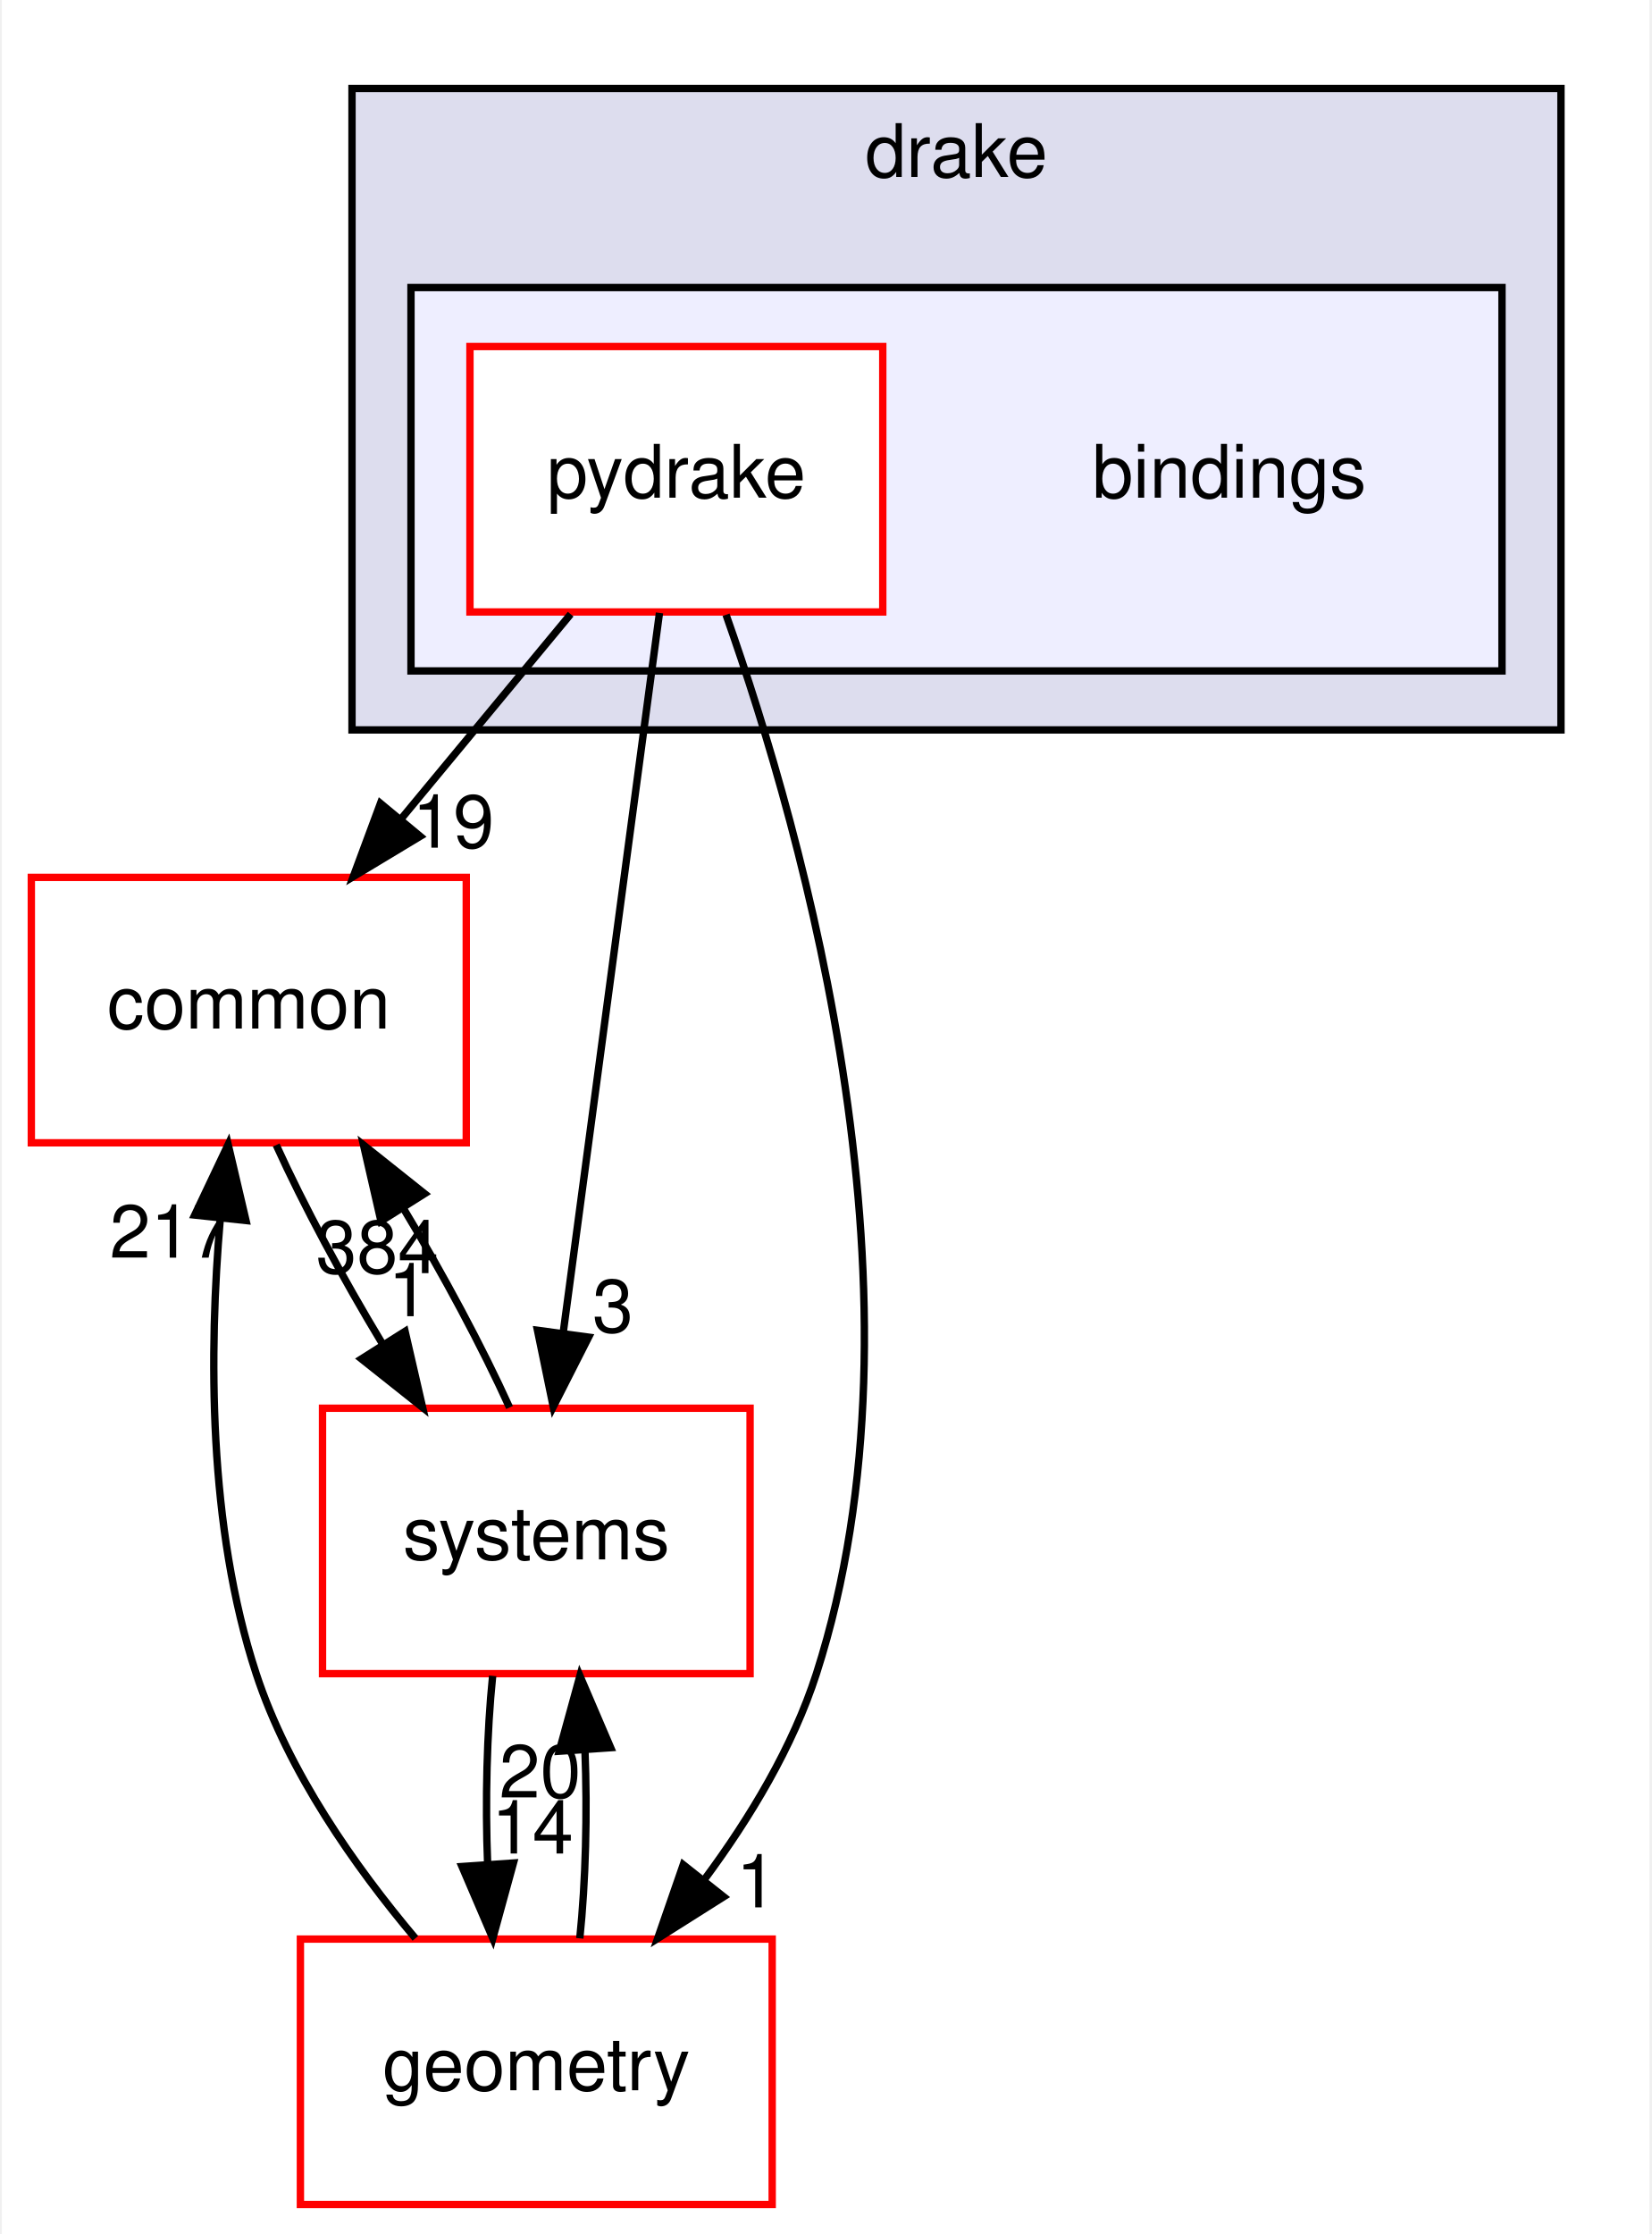
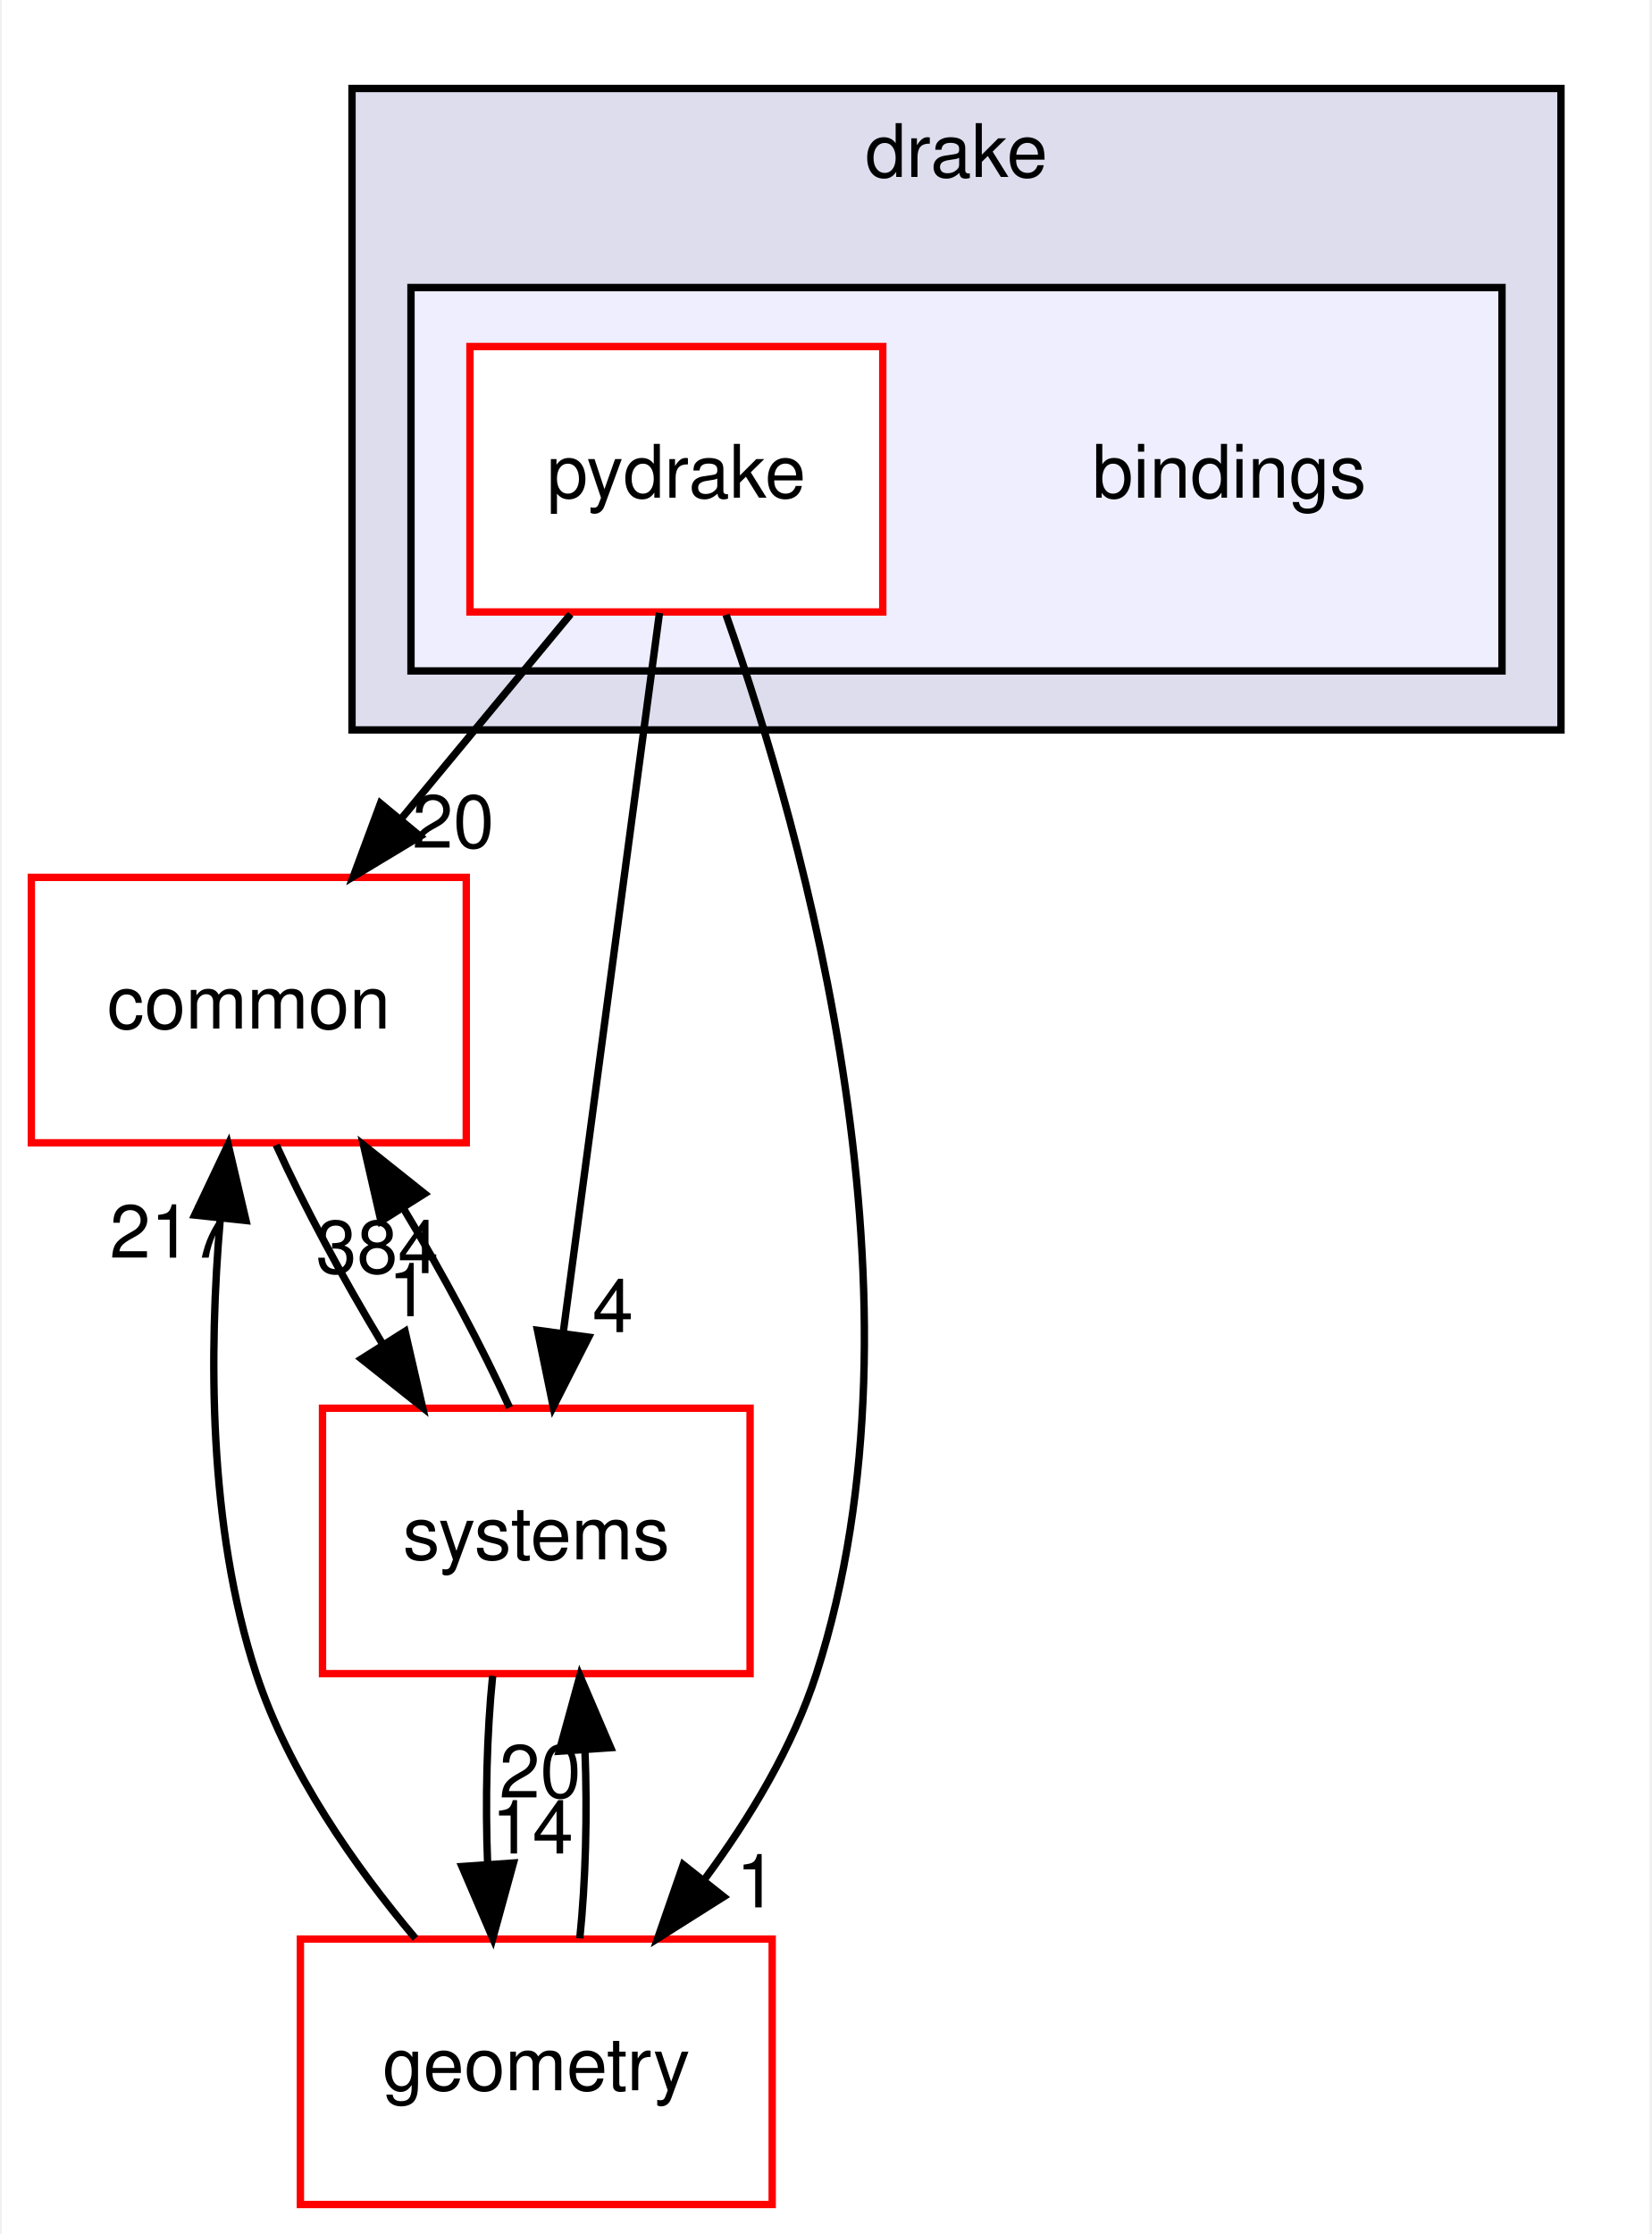
<svg xmlns="http://www.w3.org/2000/svg" xmlns:xlink="http://www.w3.org/1999/xlink" width="224pt" height="303pt" viewBox="0.00 0.00 223.50 303.00">
  <g id="graph0" class="graph" transform="scale(1 1) rotate(0) translate(4 299)">
    <polygon fill="white" stroke="transparent" points="-4,4 -4,-299 219.5,-299 219.5,4 -4,4" />
    <g id="clust1" class="cluster">
      <g id="a_clust1">
        <a xlink:href="dir_f1666844dc41ec91c14125b680b7be1b.html" target="_top" xlink:title="drake">
          <polygon fill="#ddddee" stroke="black" points="43.5,-200 43.5,-287 207.5,-287 207.5,-200 43.5,-200" />
          <text text-anchor="middle" x="125.5" y="-275" font-family="Helvetica,sans-Serif" font-size="10.00">drake</text>
        </a>
      </g>
    </g>
    <g id="clust2" class="cluster">
      <g id="a_clust2">
        <a xlink:href="dir_a8013f4957f3230075674e48512c1ba8.html" target="_top">
          <polygon fill="#eeeeff" stroke="black" points="51.5,-208 51.5,-260 199.5,-260 199.5,-208 51.5,-208" />
        </a>
      </g>
    </g>
    <g id="node1" class="node">
      <text text-anchor="middle" x="162.5" y="-231.5" font-family="Helvetica,sans-Serif" font-size="10.00">bindings</text>
    </g>
    <g id="node2" class="node">
      <g id="a_node2">
        <a xlink:href="dir_8816e59dc2bf9c067e8fdc1ddb07dc45.html" target="_top" xlink:title="pydrake">
          <polygon fill="white" stroke="red" points="115.5,-252 59.5,-252 59.5,-216 115.5,-216 115.5,-252" />
          <text text-anchor="middle" x="87.5" y="-231.5" font-family="Helvetica,sans-Serif" font-size="10.00">pydrake</text>
        </a>
      </g>
    </g>
    <g id="node3" class="node">
      <g id="a_node3">
        <a xlink:href="dir_a36da230f0956f48b11c85f7d599788f.html" target="_top" xlink:title="common">
          <polygon fill="white" stroke="red" points="59,-180 0,-180 0,-144 59,-144 59,-180" />
          <text text-anchor="middle" x="29.5" y="-159.5" font-family="Helvetica,sans-Serif" font-size="10.00">common</text>
        </a>
      </g>
    </g>
    <g id="edge1" class="edge">
      <path fill="none" stroke="black" d="M73.16,-215.7C66.21,-207.3 57.73,-197.07 50.1,-187.86" />
      <polygon fill="black" stroke="black" points="52.75,-185.57 43.67,-180.1 47.36,-190.04 52.75,-185.57" />
      <g id="a_edge1-headlabel">
-         <a xlink:href="dir_000002_000015.html" target="_top" xlink:title="19">
-           <text text-anchor="middle" x="57.23" y="-184.03" font-family="Helvetica,sans-Serif" font-size="10.00">19</text>
+         <a xlink:href="dir_000002_000015.html" target="_top" xlink:title="20">
+           <text text-anchor="middle" x="57.23" y="-184.03" font-family="Helvetica,sans-Serif" font-size="10.00">20</text>
        </a>
      </g>
    </g>
    <g id="node4" class="node">
      <g id="a_node4">
        <a xlink:href="dir_d739e095b49d8b72164589d00310017d.html" target="_top" xlink:title="geometry">
          <polygon fill="white" stroke="red" points="100.5,-36 36.5,-36 36.5,0 100.5,0 100.5,-36" />
          <text text-anchor="middle" x="68.5" y="-15.5" font-family="Helvetica,sans-Serif" font-size="10.00">geometry</text>
        </a>
      </g>
    </g>
    <g id="edge2" class="edge">
      <path fill="none" stroke="black" d="M94.24,-215.62C104.86,-185.59 122.69,-122.37 106.5,-72 103.31,-62.08 97.5,-52.44 91.37,-44.17" />
      <polygon fill="black" stroke="black" points="93.92,-41.74 84.96,-36.08 88.43,-46.09 93.92,-41.74" />
      <g id="a_edge2-headlabel">
        <a xlink:href="dir_000002_000053.html" target="_top" xlink:title="1">
          <text text-anchor="middle" x="98.38" y="-40.3" font-family="Helvetica,sans-Serif" font-size="10.00">1</text>
        </a>
      </g>
    </g>
    <g id="node5" class="node">
      <g id="a_node5">
        <a xlink:href="dir_b7a0e33b407baa23d8a077e33033c988.html" target="_top" xlink:title="systems">
          <polygon fill="white" stroke="red" points="97.5,-108 39.5,-108 39.5,-72 97.5,-72 97.5,-108" />
          <text text-anchor="middle" x="68.5" y="-87.5" font-family="Helvetica,sans-Serif" font-size="10.00">systems</text>
        </a>
      </g>
    </g>
    <g id="edge3" class="edge">
      <path fill="none" stroke="black" d="M85.21,-215.87C81.97,-191.67 76.02,-147.21 72.17,-118.39" />
      <polygon fill="black" stroke="black" points="75.6,-117.64 70.8,-108.19 68.66,-118.57 75.6,-117.64" />
      <g id="a_edge3-headlabel">
-         <a xlink:href="dir_000002_000081.html" target="_top" xlink:title="3">
-           <text text-anchor="middle" x="78.89" y="-118.32" font-family="Helvetica,sans-Serif" font-size="10.00">3</text>
+         <a xlink:href="dir_000002_000081.html" target="_top" xlink:title="4">
+           <text text-anchor="middle" x="78.89" y="-118.32" font-family="Helvetica,sans-Serif" font-size="10.00">4</text>
        </a>
      </g>
    </g>
    <g id="edge4" class="edge">
      <path fill="none" stroke="black" d="M33.22,-143.7C36.92,-135.56 42.21,-125.69 47.65,-116.7" />
      <polygon fill="black" stroke="black" points="50.7,-118.43 53.08,-108.1 44.78,-114.69 50.7,-118.43" />
      <g id="a_edge4-headlabel">
        <a xlink:href="dir_000015_000081.html" target="_top" xlink:title="1">
          <text text-anchor="middle" x="51.18" y="-120.48" font-family="Helvetica,sans-Serif" font-size="10.00">1</text>
        </a>
      </g>
    </g>
    <g id="edge5" class="edge">
      <path fill="none" stroke="black" d="M52.1,-36.1C43.92,-45.81 34.87,-58.66 30.5,-72 23.97,-91.91 24.08,-115.71 25.63,-133.68" />
      <polygon fill="black" stroke="black" points="22.16,-134.2 26.7,-143.77 29.12,-133.46 22.16,-134.2" />
      <g id="a_edge5-headlabel">
        <a xlink:href="dir_000053_000015.html" target="_top" xlink:title="217">
          <text text-anchor="middle" x="18.96" y="-128.42" font-family="Helvetica,sans-Serif" font-size="10.00">217</text>
        </a>
      </g>
    </g>
    <g id="edge6" class="edge">
      <path fill="none" stroke="black" d="M74.4,-36.1C75.2,-43.79 75.44,-53.05 75.1,-61.67" />
      <polygon fill="black" stroke="black" points="71.61,-61.48 74.42,-71.7 78.59,-61.96 71.61,-61.48" />
      <g id="a_edge6-headlabel">
        <a xlink:href="dir_000053_000081.html" target="_top" xlink:title="20">
          <text text-anchor="middle" x="69.02" y="-55.2" font-family="Helvetica,sans-Serif" font-size="10.00">20</text>
        </a>
      </g>
    </g>
    <g id="edge7" class="edge">
      <path fill="none" stroke="black" d="M64.87,-108.1C61.2,-116.21 55.92,-126.08 50.49,-135.08" />
      <polygon fill="black" stroke="black" points="47.43,-133.37 45.06,-143.7 53.35,-137.1 47.43,-133.37" />
      <g id="a_edge7-headlabel">
        <a xlink:href="dir_000081_000015.html" target="_top" xlink:title="384">
          <text text-anchor="middle" x="46.94" y="-126.32" font-family="Helvetica,sans-Serif" font-size="10.00">384</text>
        </a>
      </g>
    </g>
    <g id="edge8" class="edge">
      <path fill="none" stroke="black" d="M62.58,-71.7C61.79,-63.98 61.56,-54.71 61.9,-46.11" />
      <polygon fill="black" stroke="black" points="65.4,-46.32 62.6,-36.1 58.42,-45.84 65.4,-46.32" />
      <g id="a_edge8-headlabel">
        <a xlink:href="dir_000081_000053.html" target="_top" xlink:title="14">
          <text text-anchor="middle" x="67.98" y="-47.61" font-family="Helvetica,sans-Serif" font-size="10.00">14</text>
        </a>
      </g>
    </g>
  </g>
</svg>
